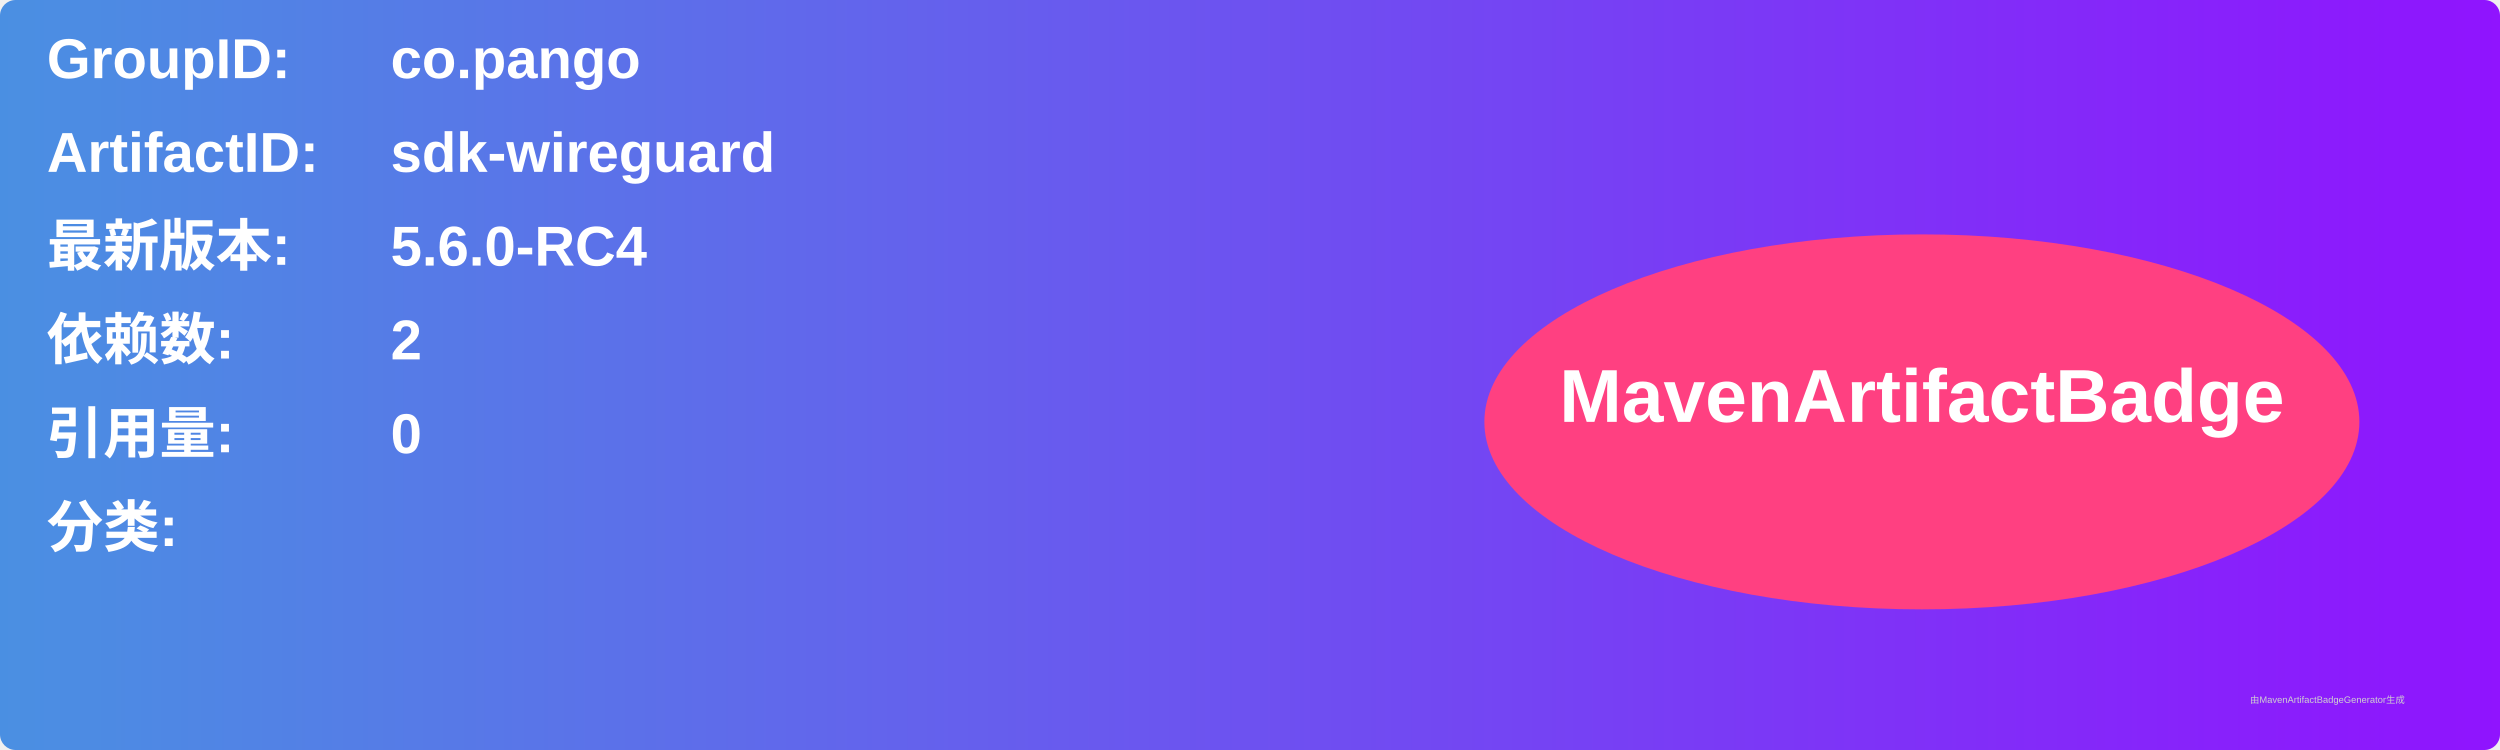
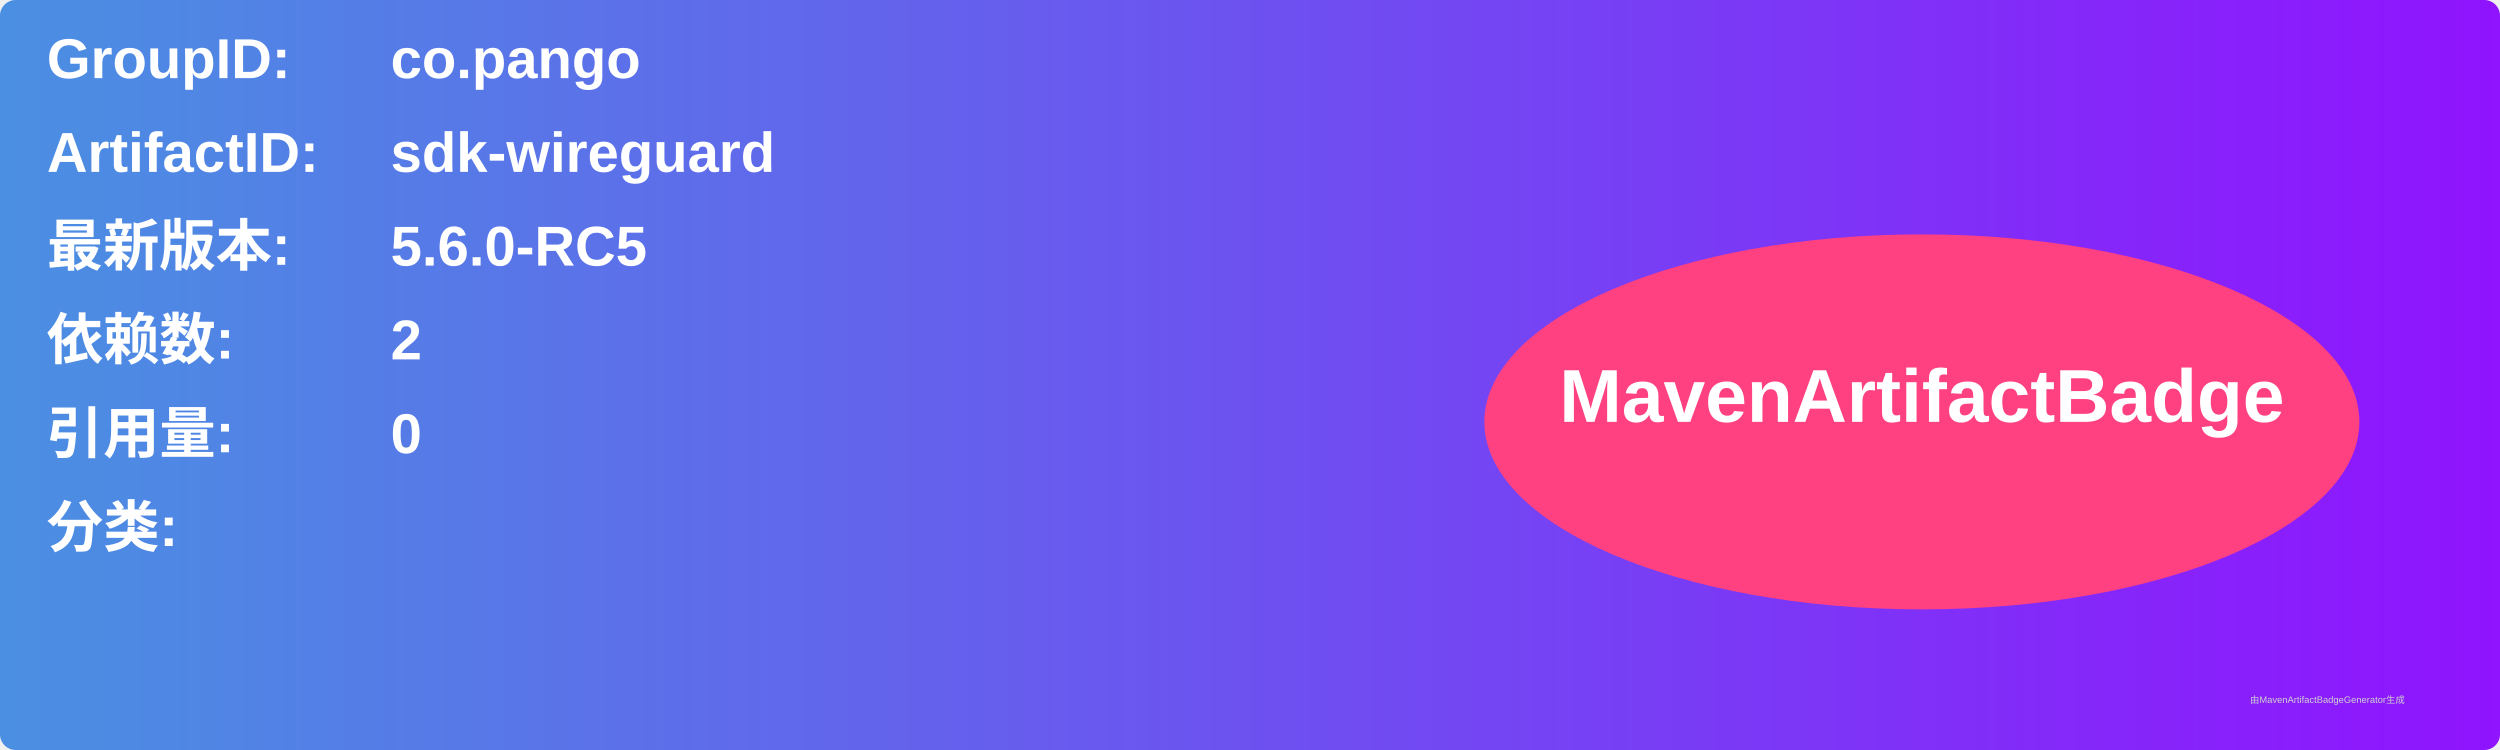
<svg xmlns="http://www.w3.org/2000/svg" width="800" height="240" viewBox="0 0 800 240">
  <linearGradient id="grad" x1="0%" y1="0%" x2="100%" y2="0%">
    <stop offset="0%" stop-color="#4a90e2" />
    <stop offset="100%" stop-color="#9013fe" />
  </linearGradient>
  <rect width="100%" height="100%" rx="5" ry="5" fill="url(#grad)" />
  <g transform="translate(15, 15)">
    <text x="0" y="10" font-family="Arial" font-size="18" fill="white" font-weight="bold" width="260">GroupID:</text>
    <text x="110" y="10" font-family="Arial" font-size="18" fill="white" font-weight="bold" width="460">co.pango</text>
    <text x="0" y="40" font-family="Arial" font-size="18" fill="white" font-weight="bold" width="260">ArtifactID:</text>
    <text x="110" y="40" font-family="Arial" font-size="18" fill="white" font-weight="bold" width="460">sdk-wireguard</text>
    <text x="0" y="70" font-family="Arial" font-size="18" fill="white" font-weight="bold">最新版本:</text>
    <text x="110" y="70" font-family="Arial" font-size="18" fill="white" font-weight="bold">
-       <tspan font-weight="bold">5.6.0-RC4</tspan>
+       <tspan font-weight="bold">5.6.0-RC5</tspan>
    </text>
    <text x="0" y="100" font-family="Arial" font-size="18" fill="white" font-weight="bold">依赖数: </text>
    <text x="110" y="100" font-family="Arial" font-size="18" fill="white">
      <tspan font-weight="bold">2</tspan>
    </text>
    <text x="0" y="130" font-family="Arial" font-size="18" fill="white" font-weight="bold">引用量: </text>
    <text x="110" y="130" font-family="Arial" font-size="18" fill="white">
      <tspan font-weight="bold">0</tspan>
    </text>
    <text x="0" y="160" font-family="Arial" font-size="18" fill="white" font-weight="bold">分类:</text>
    <text x="10" y="190" font-family="Arial" font-size="10" fill="white">
      <tspan font-weight="bold" />
    </text>
    <ellipse cx="600" cy="120" rx="140" ry="60" fill="#ff4081" />
    <text x="600" y="120" text-anchor="middle" font-family="Arial" font-size="24" fill="white" font-weight="bold">MavenArtifactBadge</text>
  </g>
  <text x="720" y="225" font-family="Arial" font-size="3" fill="#d0d0d0">由MavenArtifactBadgeGenerator生成</text>
</svg>
